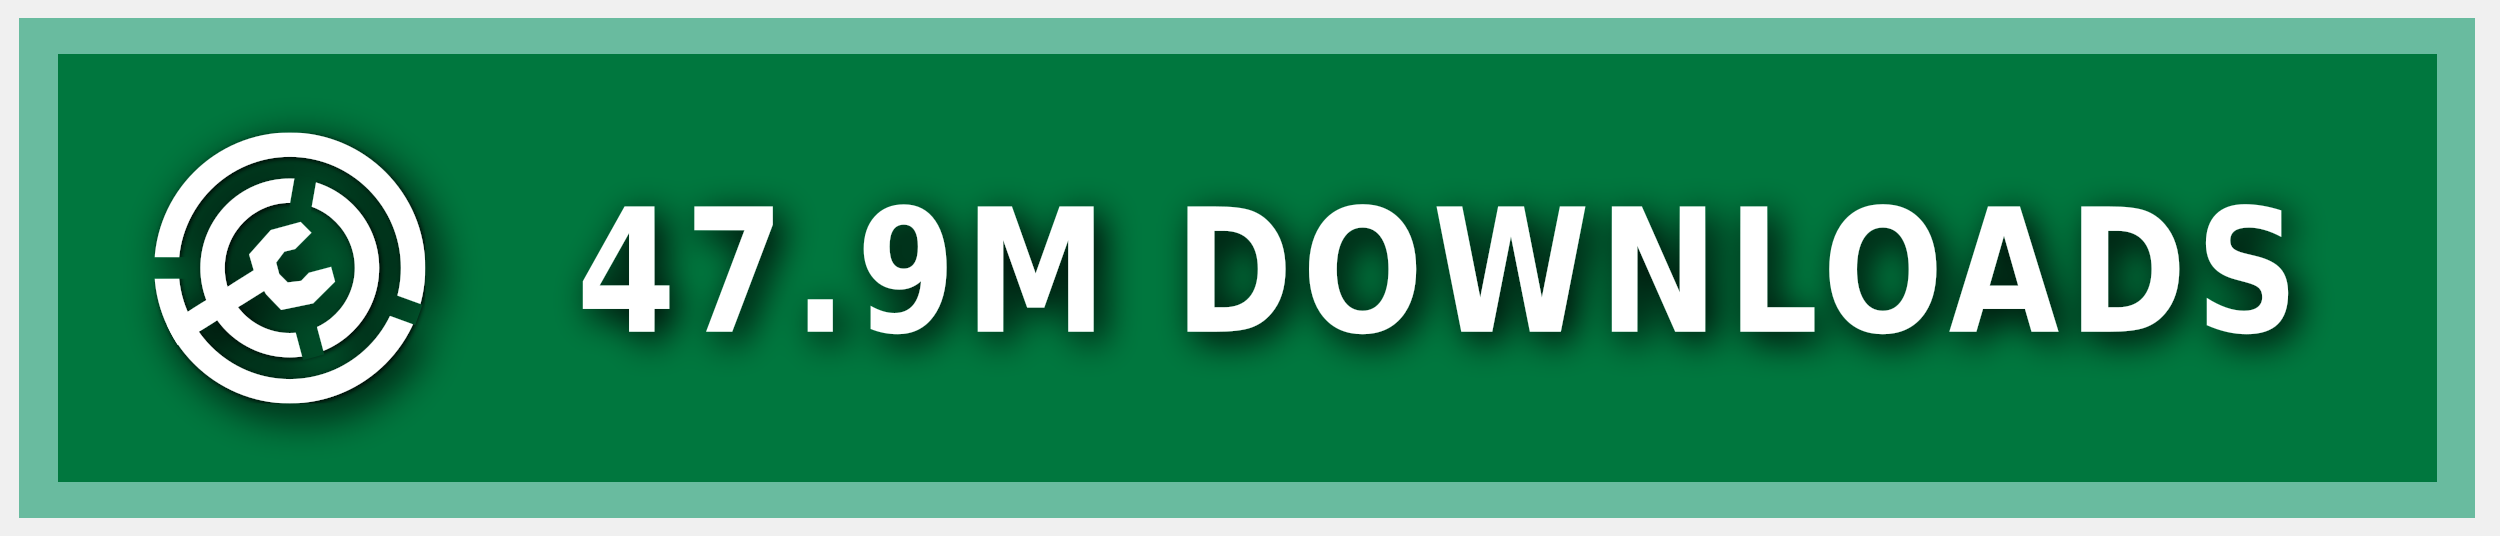
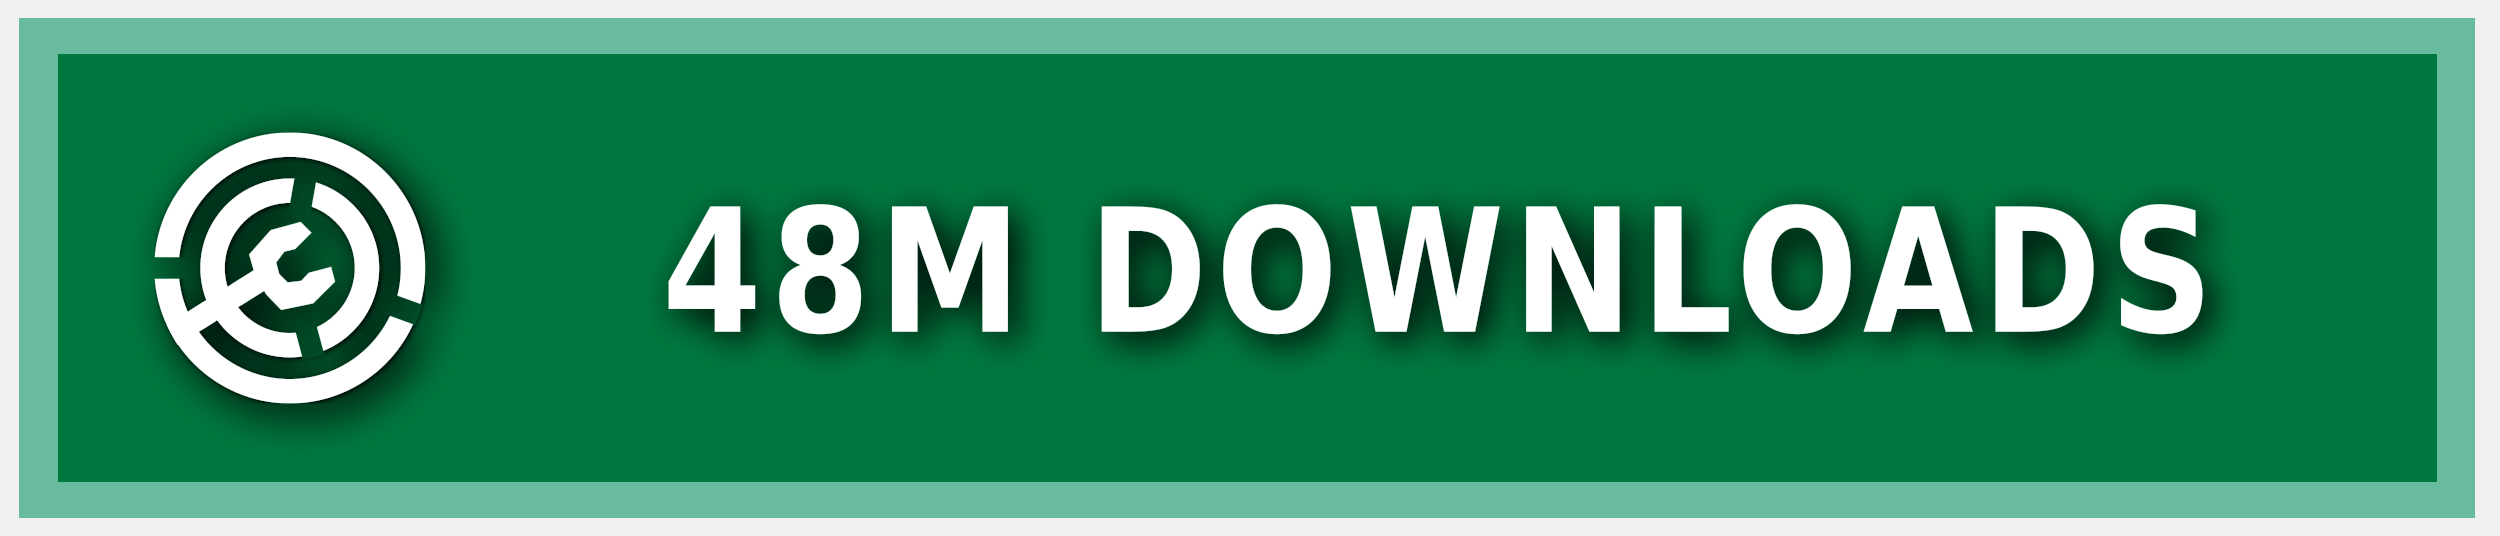
<svg xmlns="http://www.w3.org/2000/svg" xmlns:ns1="https://boxy-svg.com" width="140" height="30" role="img" aria-label="MODRINTH">
  <style> g:not(.noshadow) { filter: drop-shadow(0.5px 0.5px 1.0px black); } </style>
  <defs>
    <ns1:guide x="121.656" y="10.118" angle="90" />
    <ns1:guide x="127.198" y="17.628" angle="90" />
    <ns1:guide x="8.199" y="-3.08" angle="0" />
    <ns1:guide x="20.449" y="-4.101" angle="0" />
    <ns1:guide x="121.656" y="10.118" angle="90" />
    <ns1:guide x="127.198" y="17.628" angle="90" />
    <ns1:guide x="8.199" y="-3.08" angle="0" />
    <ns1:guide x="20.449" y="-4.101" angle="0" />
  </defs>
  <g class="noshadow" shape-rendering="crispEdges" style="" transform="matrix(1.074564, 0, 0, 1, 0, 0)">
    <rect x="1" y="1" width="128" height="28" style="fill: #00954E;" />
    <rect x="1" y="1" width="128" height="28" style="fill: rgba(0, 0, 0, 0.2);" />
    <rect x="2" y="2" width="126" height="26" style="fill: none; stroke-width:2px; stroke: rgba(211, 255, 255, 0.5);" />
  </g>
  <g fill-rule="evenodd" stroke-linejoin="round" stroke-miterlimit="1.5" clip-rule="evenodd" transform="matrix(1.2, 0, 0, 1.2, -1.2, -1.5)">
    <path fill="none" d="M 8.199 7.432 L 20.846 7.432 L 20.846 20.079 L 8.199 20.079 L 8.199 7.432 Z" style="" />
    <g clip-path="url(#a)" transform="matrix(0.126469, 0, 0, 0.126469, 8.198999, 7.431019)" style="">
      <path fill="#ffffff" d="M50 17c18.207 0 32.988 14.787 32.988 33S68.207 83 50 83 17.012 68.213 17.012 50 31.793 17 50 17Zm0 9c13.24 0 23.988 10.755 23.988 24S63.24 74 50 74 26.012 63.245 26.012 50 36.76 26 50 26Z" />
    </g>
    <g clip-path="url(#b)" transform="matrix(0.126469, 0, 0, 0.126469, 8.198999, 7.431019)" style="">
      <path fill="#ffffff" d="M50 0c27.596 0 50 22.404 50 50s-22.404 50-50 50S0 77.596 0 50 22.404 0 50 0Zm0 9c22.629 0 41 18.371 41 41S72.629 91 50 91 9 72.629 9 50 27.371 9 50 9Z" />
    </g>
    <g class="noshadow" clip-path="url(#c)" transform="matrix(0.112383, 0, 0, 0.122032, 8.268063, 7.737635)" style="">
      <path fill="none" stroke="#ffffff" stroke-width="9" d="M 50 50 L 5.171 75.882" />
    </g>
    <path fill="#ffffff" d="M 12.909 14.103 L 12.625 13.123 L 13.637 11.985 L 15.028 11.605 L 15.534 12.111 L 14.775 12.87 L 14.269 12.996 L 13.89 13.502 L 14.032 14.038 L 14.425 14.429 L 15.053 14.354 L 15.415 13.979 L 16.452 13.701 L 16.637 14.392 L 15.613 15.407 L 14.121 15.714 L 13.415 14.979 L 12.909 14.103 Z" style="" />
    <clipPath id="clip-1">
      <path d="M50 0c27.596 0 50 22.404 50 50s-22.404 50-50 50S0 77.596 0 50 22.404 0 50 0Zm0 39.549c5.768 0 10.451 4.683 10.451 10.451 0 5.768-4.683 10.451-10.451 10.451-5.768 0-10.451-4.683-10.451-10.451 0-5.768 4.683-10.451 10.451-10.451Z" />
    </clipPath>
    <g class="noshadow" clip-path="url(#clip-1)" transform="matrix(0.064459, 0.010209, -0.018807, 0.118741, -9.215255, -61.72825)" style="transform-origin: 27.985px 74.177px;">
      <path fill="none" stroke="#ffffff" stroke-width="9" d="M 49.29 67.75 L 6.679 80.603" style="" />
    </g>
  </g>
  <g>
    <clipPath id="a">
      <path fill-rule="evenodd" stroke-linejoin="round" stroke-miterlimit="1.5" clip-rule="evenodd" d="M100 0H0v100h100V0ZM46.002 49.295l.076 1.757 8.83 32.963 7.843-2.102-8.596-32.094 5.804-32.932-7.997-1.41-5.96 33.818Z" />
    </clipPath>
    <clipPath id="b">
      <path d="M0 0v46h50l1.368.241L99 63.578l-2.736 7.517L49.295 54H0v46h100V0H0Z" />
    </clipPath>
    <clipPath id="c">
      <path d="M50 0c27.596 0 50 22.404 50 50s-22.404 50-50 50S0 77.596 0 50 22.404 0 50 0Zm0 39.549c5.768 0 10.451 4.683 10.451 10.451 0 5.768-4.683 10.451-10.451 10.451-5.768 0-10.451-4.683-10.451-10.451 0-5.768 4.683-10.451 10.451-10.451Z" />
    </clipPath>
  </g>
  <g fill="#fff" text-anchor="middle" font-family="Verdana,Geneva,DejaVu Sans,sans-serif" text-rendering="geometricPrecision" font-size="100" transform="matrix(1, 0, 0, 1, 13, 0)">
-     <text style="font-size: 80px; font-weight: 700; white-space: pre;" transform="matrix(0.1, 0, 0, 0.120296, 0, -3.678133)" x="675" y="185" letter-spacing="5">47.9M DOWNLOADS</text>
+     <text style="font-size: 80px; font-weight: 700; white-space: pre;" transform="matrix(0.1, 0, 0, 0.120296, 0, -3.678133)" x="675" y="185" letter-spacing="5">48M DOWNLOADS</text>
  </g>
</svg>
